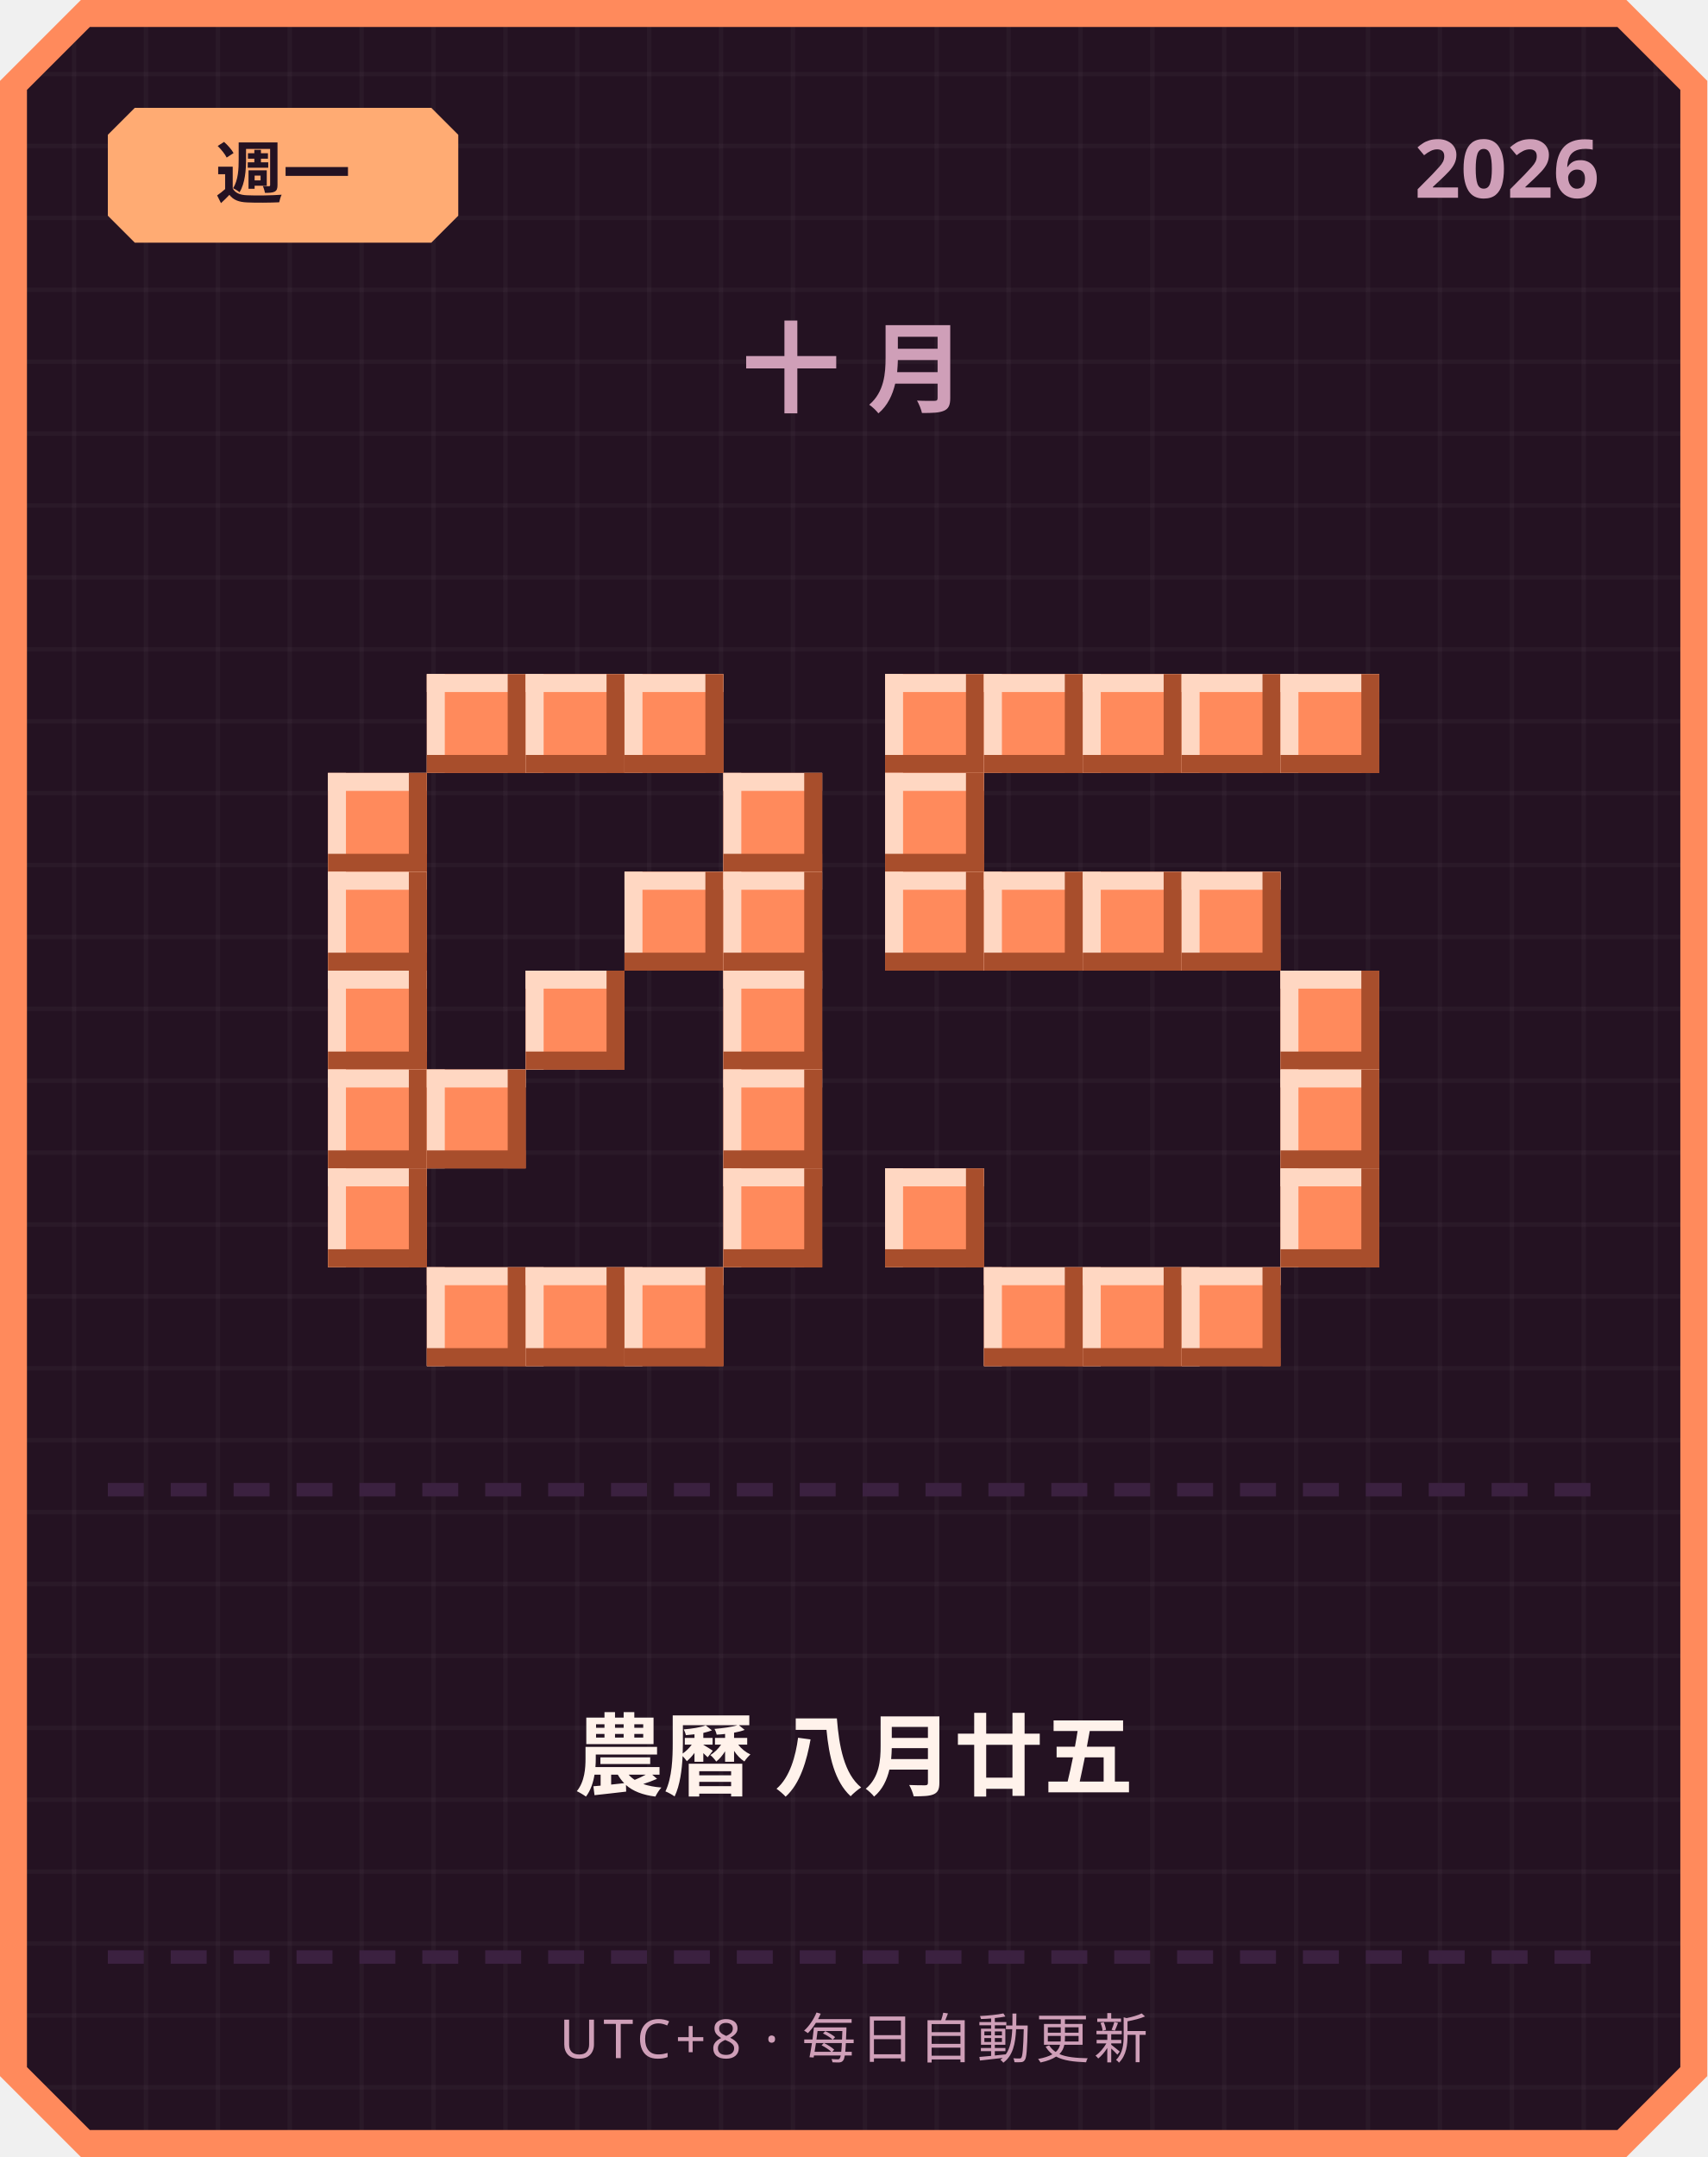
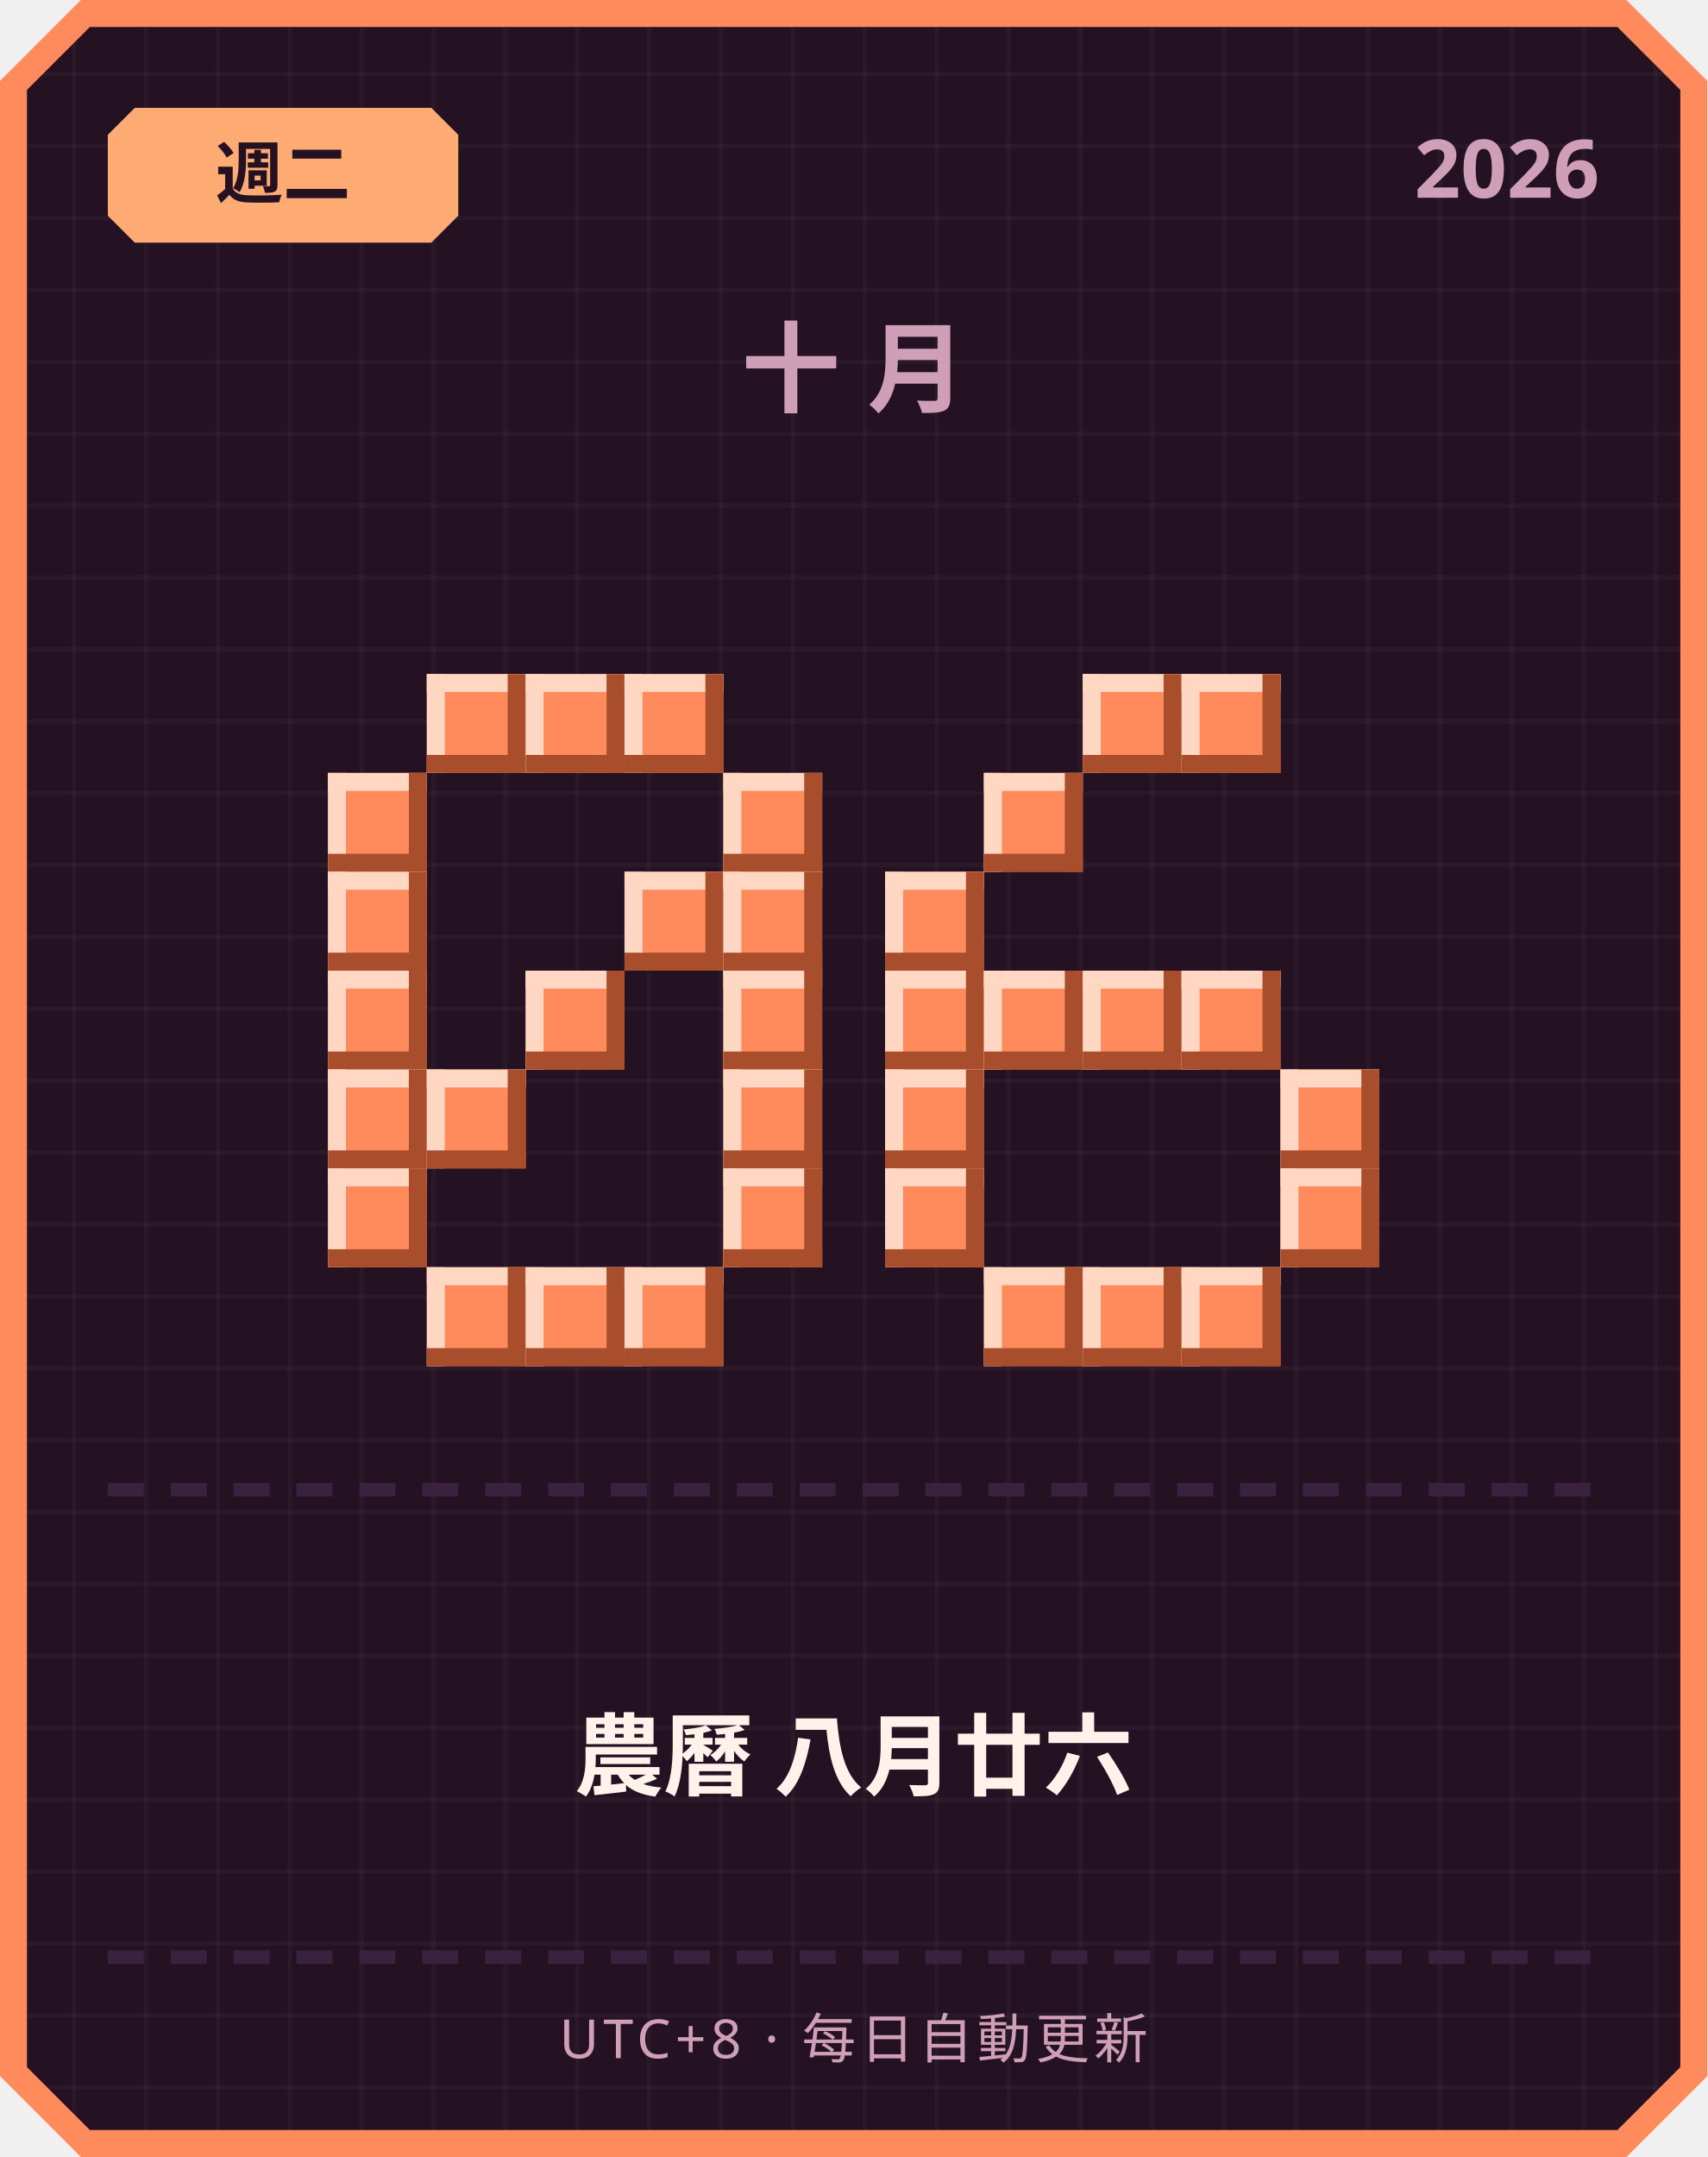
<svg xmlns="http://www.w3.org/2000/svg" width="380" height="480" viewBox="0 0 380 480">
  <defs>
    <pattern id="grid" width="16" height="16" patternUnits="userSpaceOnUse">
      <rect width="16" height="16" fill="#241222" />
      <rect width="1" height="16" fill="#ffffff" opacity="0.03" />
      <rect width="16" height="1" fill="#ffffff" opacity="0.03" />
    </pattern>
  </defs>
  <path d="M 18,0 L 362,0 L 380,18 L 380,462 L 362,480 L 18,480 L 0,462 L 0,18 Z" fill="#ff8a5c" />
  <path d="M 20,6 L 360,6 L 374,20 L 374,460 L 360,474 L 20,474 L 6,460 L 6,20 Z" fill="url(#grid)" />
  <path d="M 30,24 L 96,24 L 102,30 L 102,48 L 96,54 L 30,54 L 24,48 L 24,30 Z" fill="#ffab73" />
-   <text x="63" y="44" text-anchor="middle" font-family="'Segoe UI', sans-serif" font-size="15" font-weight="700" fill="#241222">週一</text>
+   <text x="63" y="44" text-anchor="middle" font-family="'Segoe UI', sans-serif" font-size="15" font-weight="700" fill="#241222">週二</text>
  <text x="356" y="44" text-anchor="end" font-family="'Segoe UI', sans-serif" font-size="18" font-weight="700" fill="#cf9fb8">2026</text>
  <text x="190" y="90" text-anchor="middle" font-family="'Segoe UI', sans-serif" font-size="22" font-weight="700" letter-spacing="6" fill="#cf9fb8">十月</text>
  <rect x="95" y="150" width="22" height="22" fill="#ff8a5c" />
  <rect x="95" y="150" width="22" height="4" fill="#ffd7c2" />
  <rect x="95" y="150" width="4" height="22" fill="#ffd7c2" />
  <rect x="95" y="168" width="22" height="4" fill="#a84e2c" />
  <rect x="113" y="150" width="4" height="22" fill="#a84e2c" />
  <rect x="117" y="150" width="22" height="22" fill="#ff8a5c" />
  <rect x="117" y="150" width="22" height="4" fill="#ffd7c2" />
  <rect x="117" y="150" width="4" height="22" fill="#ffd7c2" />
  <rect x="117" y="168" width="22" height="4" fill="#a84e2c" />
  <rect x="135" y="150" width="4" height="22" fill="#a84e2c" />
  <rect x="139" y="150" width="22" height="22" fill="#ff8a5c" />
  <rect x="139" y="150" width="22" height="4" fill="#ffd7c2" />
  <rect x="139" y="150" width="4" height="22" fill="#ffd7c2" />
  <rect x="139" y="168" width="22" height="4" fill="#a84e2c" />
  <rect x="157" y="150" width="4" height="22" fill="#a84e2c" />
  <rect x="73" y="172" width="22" height="22" fill="#ff8a5c" />
  <rect x="73" y="172" width="22" height="4" fill="#ffd7c2" />
  <rect x="73" y="172" width="4" height="22" fill="#ffd7c2" />
  <rect x="73" y="190" width="22" height="4" fill="#a84e2c" />
  <rect x="91" y="172" width="4" height="22" fill="#a84e2c" />
  <rect x="161" y="172" width="22" height="22" fill="#ff8a5c" />
  <rect x="161" y="172" width="22" height="4" fill="#ffd7c2" />
  <rect x="161" y="172" width="4" height="22" fill="#ffd7c2" />
  <rect x="161" y="190" width="22" height="4" fill="#a84e2c" />
  <rect x="179" y="172" width="4" height="22" fill="#a84e2c" />
  <rect x="73" y="194" width="22" height="22" fill="#ff8a5c" />
  <rect x="73" y="194" width="22" height="4" fill="#ffd7c2" />
  <rect x="73" y="194" width="4" height="22" fill="#ffd7c2" />
  <rect x="73" y="212" width="22" height="4" fill="#a84e2c" />
  <rect x="91" y="194" width="4" height="22" fill="#a84e2c" />
  <rect x="139" y="194" width="22" height="22" fill="#ff8a5c" />
  <rect x="139" y="194" width="22" height="4" fill="#ffd7c2" />
  <rect x="139" y="194" width="4" height="22" fill="#ffd7c2" />
  <rect x="139" y="212" width="22" height="4" fill="#a84e2c" />
  <rect x="157" y="194" width="4" height="22" fill="#a84e2c" />
  <rect x="161" y="194" width="22" height="22" fill="#ff8a5c" />
  <rect x="161" y="194" width="22" height="4" fill="#ffd7c2" />
  <rect x="161" y="194" width="4" height="22" fill="#ffd7c2" />
  <rect x="161" y="212" width="22" height="4" fill="#a84e2c" />
  <rect x="179" y="194" width="4" height="22" fill="#a84e2c" />
  <rect x="73" y="216" width="22" height="22" fill="#ff8a5c" />
  <rect x="73" y="216" width="22" height="4" fill="#ffd7c2" />
  <rect x="73" y="216" width="4" height="22" fill="#ffd7c2" />
  <rect x="73" y="234" width="22" height="4" fill="#a84e2c" />
  <rect x="91" y="216" width="4" height="22" fill="#a84e2c" />
  <rect x="117" y="216" width="22" height="22" fill="#ff8a5c" />
  <rect x="117" y="216" width="22" height="4" fill="#ffd7c2" />
  <rect x="117" y="216" width="4" height="22" fill="#ffd7c2" />
  <rect x="117" y="234" width="22" height="4" fill="#a84e2c" />
  <rect x="135" y="216" width="4" height="22" fill="#a84e2c" />
  <rect x="161" y="216" width="22" height="22" fill="#ff8a5c" />
  <rect x="161" y="216" width="22" height="4" fill="#ffd7c2" />
  <rect x="161" y="216" width="4" height="22" fill="#ffd7c2" />
  <rect x="161" y="234" width="22" height="4" fill="#a84e2c" />
  <rect x="179" y="216" width="4" height="22" fill="#a84e2c" />
  <rect x="73" y="238" width="22" height="22" fill="#ff8a5c" />
  <rect x="73" y="238" width="22" height="4" fill="#ffd7c2" />
  <rect x="73" y="238" width="4" height="22" fill="#ffd7c2" />
  <rect x="73" y="256" width="22" height="4" fill="#a84e2c" />
  <rect x="91" y="238" width="4" height="22" fill="#a84e2c" />
  <rect x="95" y="238" width="22" height="22" fill="#ff8a5c" />
  <rect x="95" y="238" width="22" height="4" fill="#ffd7c2" />
  <rect x="95" y="238" width="4" height="22" fill="#ffd7c2" />
  <rect x="95" y="256" width="22" height="4" fill="#a84e2c" />
  <rect x="113" y="238" width="4" height="22" fill="#a84e2c" />
  <rect x="161" y="238" width="22" height="22" fill="#ff8a5c" />
  <rect x="161" y="238" width="22" height="4" fill="#ffd7c2" />
  <rect x="161" y="238" width="4" height="22" fill="#ffd7c2" />
  <rect x="161" y="256" width="22" height="4" fill="#a84e2c" />
  <rect x="179" y="238" width="4" height="22" fill="#a84e2c" />
  <rect x="73" y="260" width="22" height="22" fill="#ff8a5c" />
  <rect x="73" y="260" width="22" height="4" fill="#ffd7c2" />
  <rect x="73" y="260" width="4" height="22" fill="#ffd7c2" />
  <rect x="73" y="278" width="22" height="4" fill="#a84e2c" />
  <rect x="91" y="260" width="4" height="22" fill="#a84e2c" />
  <rect x="161" y="260" width="22" height="22" fill="#ff8a5c" />
  <rect x="161" y="260" width="22" height="4" fill="#ffd7c2" />
  <rect x="161" y="260" width="4" height="22" fill="#ffd7c2" />
  <rect x="161" y="278" width="22" height="4" fill="#a84e2c" />
  <rect x="179" y="260" width="4" height="22" fill="#a84e2c" />
  <rect x="95" y="282" width="22" height="22" fill="#ff8a5c" />
  <rect x="95" y="282" width="22" height="4" fill="#ffd7c2" />
  <rect x="95" y="282" width="4" height="22" fill="#ffd7c2" />
  <rect x="95" y="300" width="22" height="4" fill="#a84e2c" />
  <rect x="113" y="282" width="4" height="22" fill="#a84e2c" />
  <rect x="117" y="282" width="22" height="22" fill="#ff8a5c" />
  <rect x="117" y="282" width="22" height="4" fill="#ffd7c2" />
  <rect x="117" y="282" width="4" height="22" fill="#ffd7c2" />
  <rect x="117" y="300" width="22" height="4" fill="#a84e2c" />
  <rect x="135" y="282" width="4" height="22" fill="#a84e2c" />
  <rect x="139" y="282" width="22" height="22" fill="#ff8a5c" />
  <rect x="139" y="282" width="22" height="4" fill="#ffd7c2" />
  <rect x="139" y="282" width="4" height="22" fill="#ffd7c2" />
  <rect x="139" y="300" width="22" height="4" fill="#a84e2c" />
  <rect x="157" y="282" width="4" height="22" fill="#a84e2c" />
-   <rect x="197" y="150" width="22" height="22" fill="#ff8a5c" />
-   <rect x="197" y="150" width="22" height="4" fill="#ffd7c2" />
-   <rect x="197" y="150" width="4" height="22" fill="#ffd7c2" />
-   <rect x="197" y="168" width="22" height="4" fill="#a84e2c" />
-   <rect x="215" y="150" width="4" height="22" fill="#a84e2c" />
-   <rect x="219" y="150" width="22" height="22" fill="#ff8a5c" />
-   <rect x="219" y="150" width="22" height="4" fill="#ffd7c2" />
-   <rect x="219" y="150" width="4" height="22" fill="#ffd7c2" />
-   <rect x="219" y="168" width="22" height="4" fill="#a84e2c" />
-   <rect x="237" y="150" width="4" height="22" fill="#a84e2c" />
  <rect x="241" y="150" width="22" height="22" fill="#ff8a5c" />
  <rect x="241" y="150" width="22" height="4" fill="#ffd7c2" />
  <rect x="241" y="150" width="4" height="22" fill="#ffd7c2" />
  <rect x="241" y="168" width="22" height="4" fill="#a84e2c" />
  <rect x="259" y="150" width="4" height="22" fill="#a84e2c" />
  <rect x="263" y="150" width="22" height="22" fill="#ff8a5c" />
  <rect x="263" y="150" width="22" height="4" fill="#ffd7c2" />
  <rect x="263" y="150" width="4" height="22" fill="#ffd7c2" />
  <rect x="263" y="168" width="22" height="4" fill="#a84e2c" />
  <rect x="281" y="150" width="4" height="22" fill="#a84e2c" />
-   <rect x="285" y="150" width="22" height="22" fill="#ff8a5c" />
-   <rect x="285" y="150" width="22" height="4" fill="#ffd7c2" />
-   <rect x="285" y="150" width="4" height="22" fill="#ffd7c2" />
-   <rect x="285" y="168" width="22" height="4" fill="#a84e2c" />
-   <rect x="303" y="150" width="4" height="22" fill="#a84e2c" />
-   <rect x="197" y="172" width="22" height="22" fill="#ff8a5c" />
-   <rect x="197" y="172" width="22" height="4" fill="#ffd7c2" />
-   <rect x="197" y="172" width="4" height="22" fill="#ffd7c2" />
-   <rect x="197" y="190" width="22" height="4" fill="#a84e2c" />
-   <rect x="215" y="172" width="4" height="22" fill="#a84e2c" />
+   <rect x="219" y="172" width="22" height="22" fill="#ff8a5c" />
+   <rect x="219" y="172" width="22" height="4" fill="#ffd7c2" />
+   <rect x="219" y="172" width="4" height="22" fill="#ffd7c2" />
+   <rect x="219" y="190" width="22" height="4" fill="#a84e2c" />
+   <rect x="237" y="172" width="4" height="22" fill="#a84e2c" />
  <rect x="197" y="194" width="22" height="22" fill="#ff8a5c" />
  <rect x="197" y="194" width="22" height="4" fill="#ffd7c2" />
  <rect x="197" y="194" width="4" height="22" fill="#ffd7c2" />
  <rect x="197" y="212" width="22" height="4" fill="#a84e2c" />
  <rect x="215" y="194" width="4" height="22" fill="#a84e2c" />
-   <rect x="219" y="194" width="22" height="22" fill="#ff8a5c" />
-   <rect x="219" y="194" width="22" height="4" fill="#ffd7c2" />
-   <rect x="219" y="194" width="4" height="22" fill="#ffd7c2" />
-   <rect x="219" y="212" width="22" height="4" fill="#a84e2c" />
-   <rect x="237" y="194" width="4" height="22" fill="#a84e2c" />
-   <rect x="241" y="194" width="22" height="22" fill="#ff8a5c" />
-   <rect x="241" y="194" width="22" height="4" fill="#ffd7c2" />
-   <rect x="241" y="194" width="4" height="22" fill="#ffd7c2" />
-   <rect x="241" y="212" width="22" height="4" fill="#a84e2c" />
-   <rect x="259" y="194" width="4" height="22" fill="#a84e2c" />
-   <rect x="263" y="194" width="22" height="22" fill="#ff8a5c" />
-   <rect x="263" y="194" width="22" height="4" fill="#ffd7c2" />
-   <rect x="263" y="194" width="4" height="22" fill="#ffd7c2" />
-   <rect x="263" y="212" width="22" height="4" fill="#a84e2c" />
-   <rect x="281" y="194" width="4" height="22" fill="#a84e2c" />
-   <rect x="285" y="216" width="22" height="22" fill="#ff8a5c" />
-   <rect x="285" y="216" width="22" height="4" fill="#ffd7c2" />
-   <rect x="285" y="216" width="4" height="22" fill="#ffd7c2" />
-   <rect x="285" y="234" width="22" height="4" fill="#a84e2c" />
-   <rect x="303" y="216" width="4" height="22" fill="#a84e2c" />
+   <rect x="197" y="216" width="22" height="22" fill="#ff8a5c" />
+   <rect x="197" y="216" width="22" height="4" fill="#ffd7c2" />
+   <rect x="197" y="216" width="4" height="22" fill="#ffd7c2" />
+   <rect x="197" y="234" width="22" height="4" fill="#a84e2c" />
+   <rect x="215" y="216" width="4" height="22" fill="#a84e2c" />
+   <rect x="219" y="216" width="22" height="22" fill="#ff8a5c" />
+   <rect x="219" y="216" width="22" height="4" fill="#ffd7c2" />
+   <rect x="219" y="216" width="4" height="22" fill="#ffd7c2" />
+   <rect x="219" y="234" width="22" height="4" fill="#a84e2c" />
+   <rect x="237" y="216" width="4" height="22" fill="#a84e2c" />
+   <rect x="241" y="216" width="22" height="22" fill="#ff8a5c" />
+   <rect x="241" y="216" width="22" height="4" fill="#ffd7c2" />
+   <rect x="241" y="216" width="4" height="22" fill="#ffd7c2" />
+   <rect x="241" y="234" width="22" height="4" fill="#a84e2c" />
+   <rect x="259" y="216" width="4" height="22" fill="#a84e2c" />
+   <rect x="263" y="216" width="22" height="22" fill="#ff8a5c" />
+   <rect x="263" y="216" width="22" height="4" fill="#ffd7c2" />
+   <rect x="263" y="216" width="4" height="22" fill="#ffd7c2" />
+   <rect x="263" y="234" width="22" height="4" fill="#a84e2c" />
+   <rect x="281" y="216" width="4" height="22" fill="#a84e2c" />
+   <rect x="197" y="238" width="22" height="22" fill="#ff8a5c" />
+   <rect x="197" y="238" width="22" height="4" fill="#ffd7c2" />
+   <rect x="197" y="238" width="4" height="22" fill="#ffd7c2" />
+   <rect x="197" y="256" width="22" height="4" fill="#a84e2c" />
+   <rect x="215" y="238" width="4" height="22" fill="#a84e2c" />
  <rect x="285" y="238" width="22" height="22" fill="#ff8a5c" />
  <rect x="285" y="238" width="22" height="4" fill="#ffd7c2" />
  <rect x="285" y="238" width="4" height="22" fill="#ffd7c2" />
  <rect x="285" y="256" width="22" height="4" fill="#a84e2c" />
  <rect x="303" y="238" width="4" height="22" fill="#a84e2c" />
  <rect x="197" y="260" width="22" height="22" fill="#ff8a5c" />
  <rect x="197" y="260" width="22" height="4" fill="#ffd7c2" />
  <rect x="197" y="260" width="4" height="22" fill="#ffd7c2" />
  <rect x="197" y="278" width="22" height="4" fill="#a84e2c" />
  <rect x="215" y="260" width="4" height="22" fill="#a84e2c" />
  <rect x="285" y="260" width="22" height="22" fill="#ff8a5c" />
  <rect x="285" y="260" width="22" height="4" fill="#ffd7c2" />
  <rect x="285" y="260" width="4" height="22" fill="#ffd7c2" />
  <rect x="285" y="278" width="22" height="4" fill="#a84e2c" />
  <rect x="303" y="260" width="4" height="22" fill="#a84e2c" />
  <rect x="219" y="282" width="22" height="22" fill="#ff8a5c" />
  <rect x="219" y="282" width="22" height="4" fill="#ffd7c2" />
  <rect x="219" y="282" width="4" height="22" fill="#ffd7c2" />
  <rect x="219" y="300" width="22" height="4" fill="#a84e2c" />
  <rect x="237" y="282" width="4" height="22" fill="#a84e2c" />
  <rect x="241" y="282" width="22" height="22" fill="#ff8a5c" />
  <rect x="241" y="282" width="22" height="4" fill="#ffd7c2" />
  <rect x="241" y="282" width="4" height="22" fill="#ffd7c2" />
  <rect x="241" y="300" width="22" height="4" fill="#a84e2c" />
  <rect x="259" y="282" width="4" height="22" fill="#a84e2c" />
  <rect x="263" y="282" width="22" height="22" fill="#ff8a5c" />
  <rect x="263" y="282" width="22" height="4" fill="#ffd7c2" />
  <rect x="263" y="282" width="4" height="22" fill="#ffd7c2" />
  <rect x="263" y="300" width="22" height="4" fill="#a84e2c" />
  <rect x="281" y="282" width="4" height="22" fill="#a84e2c" />
  <rect x="24" y="330" width="8" height="3" fill="#3b2140" />
  <rect x="38" y="330" width="8" height="3" fill="#3b2140" />
  <rect x="52" y="330" width="8" height="3" fill="#3b2140" />
  <rect x="66" y="330" width="8" height="3" fill="#3b2140" />
  <rect x="80" y="330" width="8" height="3" fill="#3b2140" />
  <rect x="94" y="330" width="8" height="3" fill="#3b2140" />
  <rect x="108" y="330" width="8" height="3" fill="#3b2140" />
  <rect x="122" y="330" width="8" height="3" fill="#3b2140" />
  <rect x="136" y="330" width="8" height="3" fill="#3b2140" />
  <rect x="150" y="330" width="8" height="3" fill="#3b2140" />
  <rect x="164" y="330" width="8" height="3" fill="#3b2140" />
  <rect x="178" y="330" width="8" height="3" fill="#3b2140" />
  <rect x="192" y="330" width="8" height="3" fill="#3b2140" />
  <rect x="206" y="330" width="8" height="3" fill="#3b2140" />
  <rect x="220" y="330" width="8" height="3" fill="#3b2140" />
  <rect x="234" y="330" width="8" height="3" fill="#3b2140" />
  <rect x="248" y="330" width="8" height="3" fill="#3b2140" />
  <rect x="262" y="330" width="8" height="3" fill="#3b2140" />
  <rect x="276" y="330" width="8" height="3" fill="#3b2140" />
  <rect x="290" y="330" width="8" height="3" fill="#3b2140" />
  <rect x="304" y="330" width="8" height="3" fill="#3b2140" />
  <rect x="318" y="330" width="8" height="3" fill="#3b2140" />
  <rect x="332" y="330" width="8" height="3" fill="#3b2140" />
  <rect x="346" y="330" width="8" height="3" fill="#3b2140" />
-   <text x="190" y="398" text-anchor="middle" font-family="'Segoe UI', 'Microsoft JhengHei', sans-serif" font-size="20" font-weight="700" fill="#fff2eb">農曆 八月廿五</text>
+   <text x="190" y="398" text-anchor="middle" font-family="'Segoe UI', 'Microsoft JhengHei', sans-serif" font-size="20" font-weight="700" fill="#fff2eb">農曆 八月廿六</text>
  <rect x="24" y="434" width="8" height="3" fill="#3b2140" />
  <rect x="38" y="434" width="8" height="3" fill="#3b2140" />
  <rect x="52" y="434" width="8" height="3" fill="#3b2140" />
  <rect x="66" y="434" width="8" height="3" fill="#3b2140" />
  <rect x="80" y="434" width="8" height="3" fill="#3b2140" />
  <rect x="94" y="434" width="8" height="3" fill="#3b2140" />
  <rect x="108" y="434" width="8" height="3" fill="#3b2140" />
  <rect x="122" y="434" width="8" height="3" fill="#3b2140" />
  <rect x="136" y="434" width="8" height="3" fill="#3b2140" />
  <rect x="150" y="434" width="8" height="3" fill="#3b2140" />
  <rect x="164" y="434" width="8" height="3" fill="#3b2140" />
  <rect x="178" y="434" width="8" height="3" fill="#3b2140" />
  <rect x="192" y="434" width="8" height="3" fill="#3b2140" />
  <rect x="206" y="434" width="8" height="3" fill="#3b2140" />
  <rect x="220" y="434" width="8" height="3" fill="#3b2140" />
  <rect x="234" y="434" width="8" height="3" fill="#3b2140" />
  <rect x="248" y="434" width="8" height="3" fill="#3b2140" />
  <rect x="262" y="434" width="8" height="3" fill="#3b2140" />
  <rect x="276" y="434" width="8" height="3" fill="#3b2140" />
  <rect x="290" y="434" width="8" height="3" fill="#3b2140" />
  <rect x="304" y="434" width="8" height="3" fill="#3b2140" />
  <rect x="318" y="434" width="8" height="3" fill="#3b2140" />
  <rect x="332" y="434" width="8" height="3" fill="#3b2140" />
  <rect x="346" y="434" width="8" height="3" fill="#3b2140" />
  <text x="190" y="458" text-anchor="middle" font-family="'Segoe UI', sans-serif" font-size="12" letter-spacing="1" fill="#cf9fb8">UTC+8 · 每日自動更新</text>
</svg>
